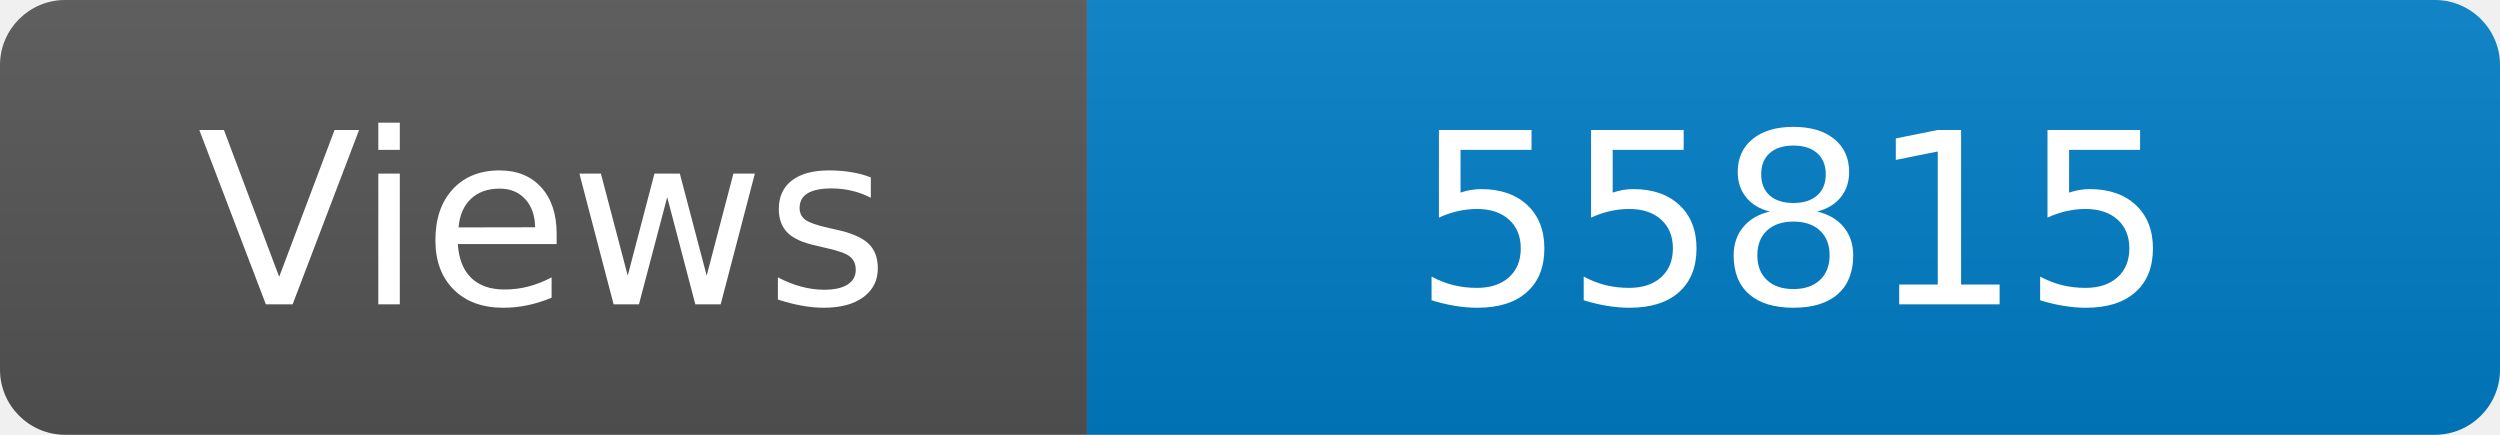
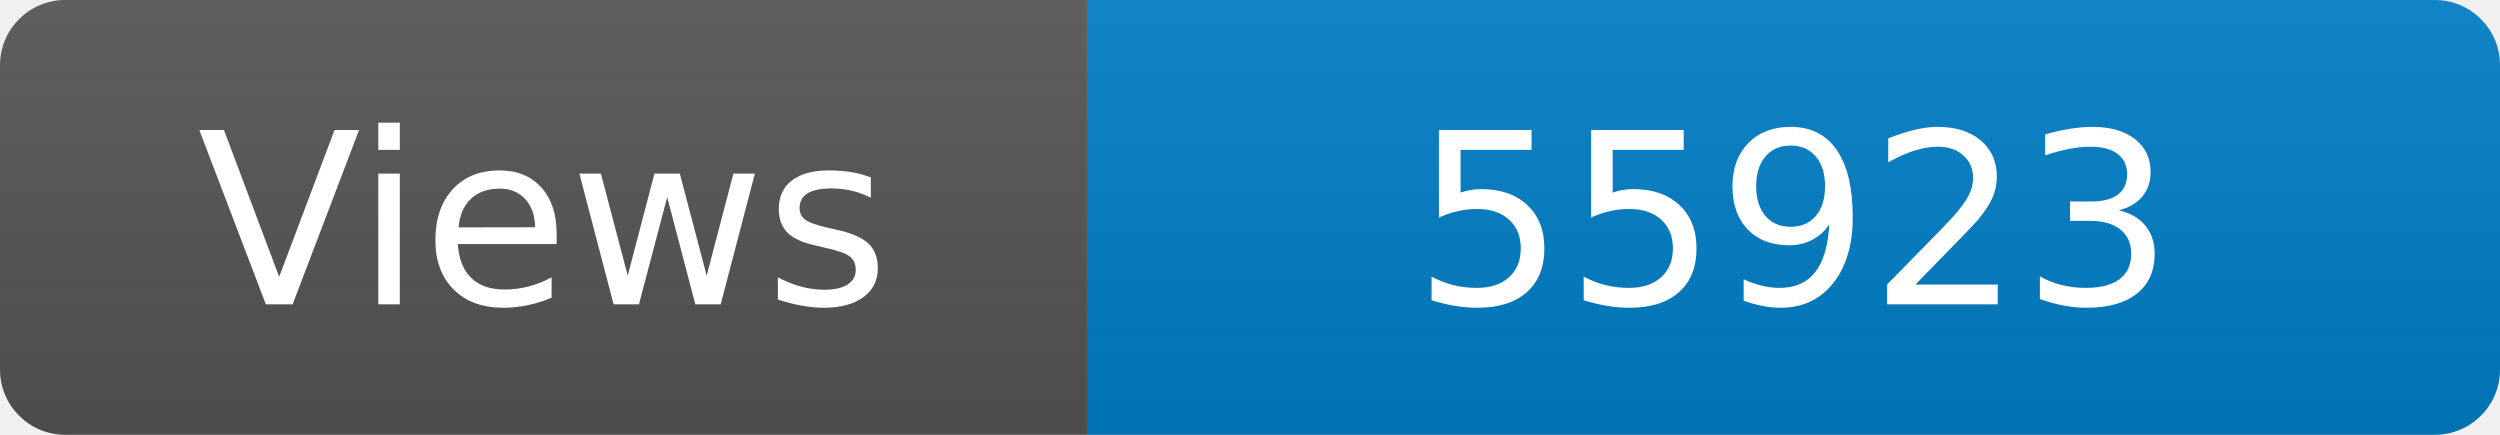
<svg xmlns="http://www.w3.org/2000/svg" width="115" height="20" role="img" aria-label="Maintained?: yes">
  <linearGradient id="s" x2="0" y2="100%">
    <stop offset="0" stop-color="#bbb" stop-opacity=".1" />
    <stop offset="1" stop-opacity=".1" />
  </linearGradient>
  <clipPath id="r">
    <rect width="115" height="20" rx="3" fill="#fff" />
  </clipPath>
  <g clip-path="url(#r)">
    <rect width="50" height="20" fill="#555" />
    <rect x="50" width="160" height="20" fill="#007ec6" />
    <rect width="115" height="20" fill="url(#s)" />
  </g>
  <g fill="#fff" text-anchor="middle" font-family="Verdana,Geneva,DejaVu Sans,sans-serif" font-size="110">
    <text x="250" y="140" transform="scale(.1)" fill="#fff">Views</text>
-     <text x="825" y="140" transform="scale(.1)" fill="#fff">55815</text>
+     <text x="825" y="140" transform="scale(.1)" fill="#fff">55923</text>
  </g>
</svg>
